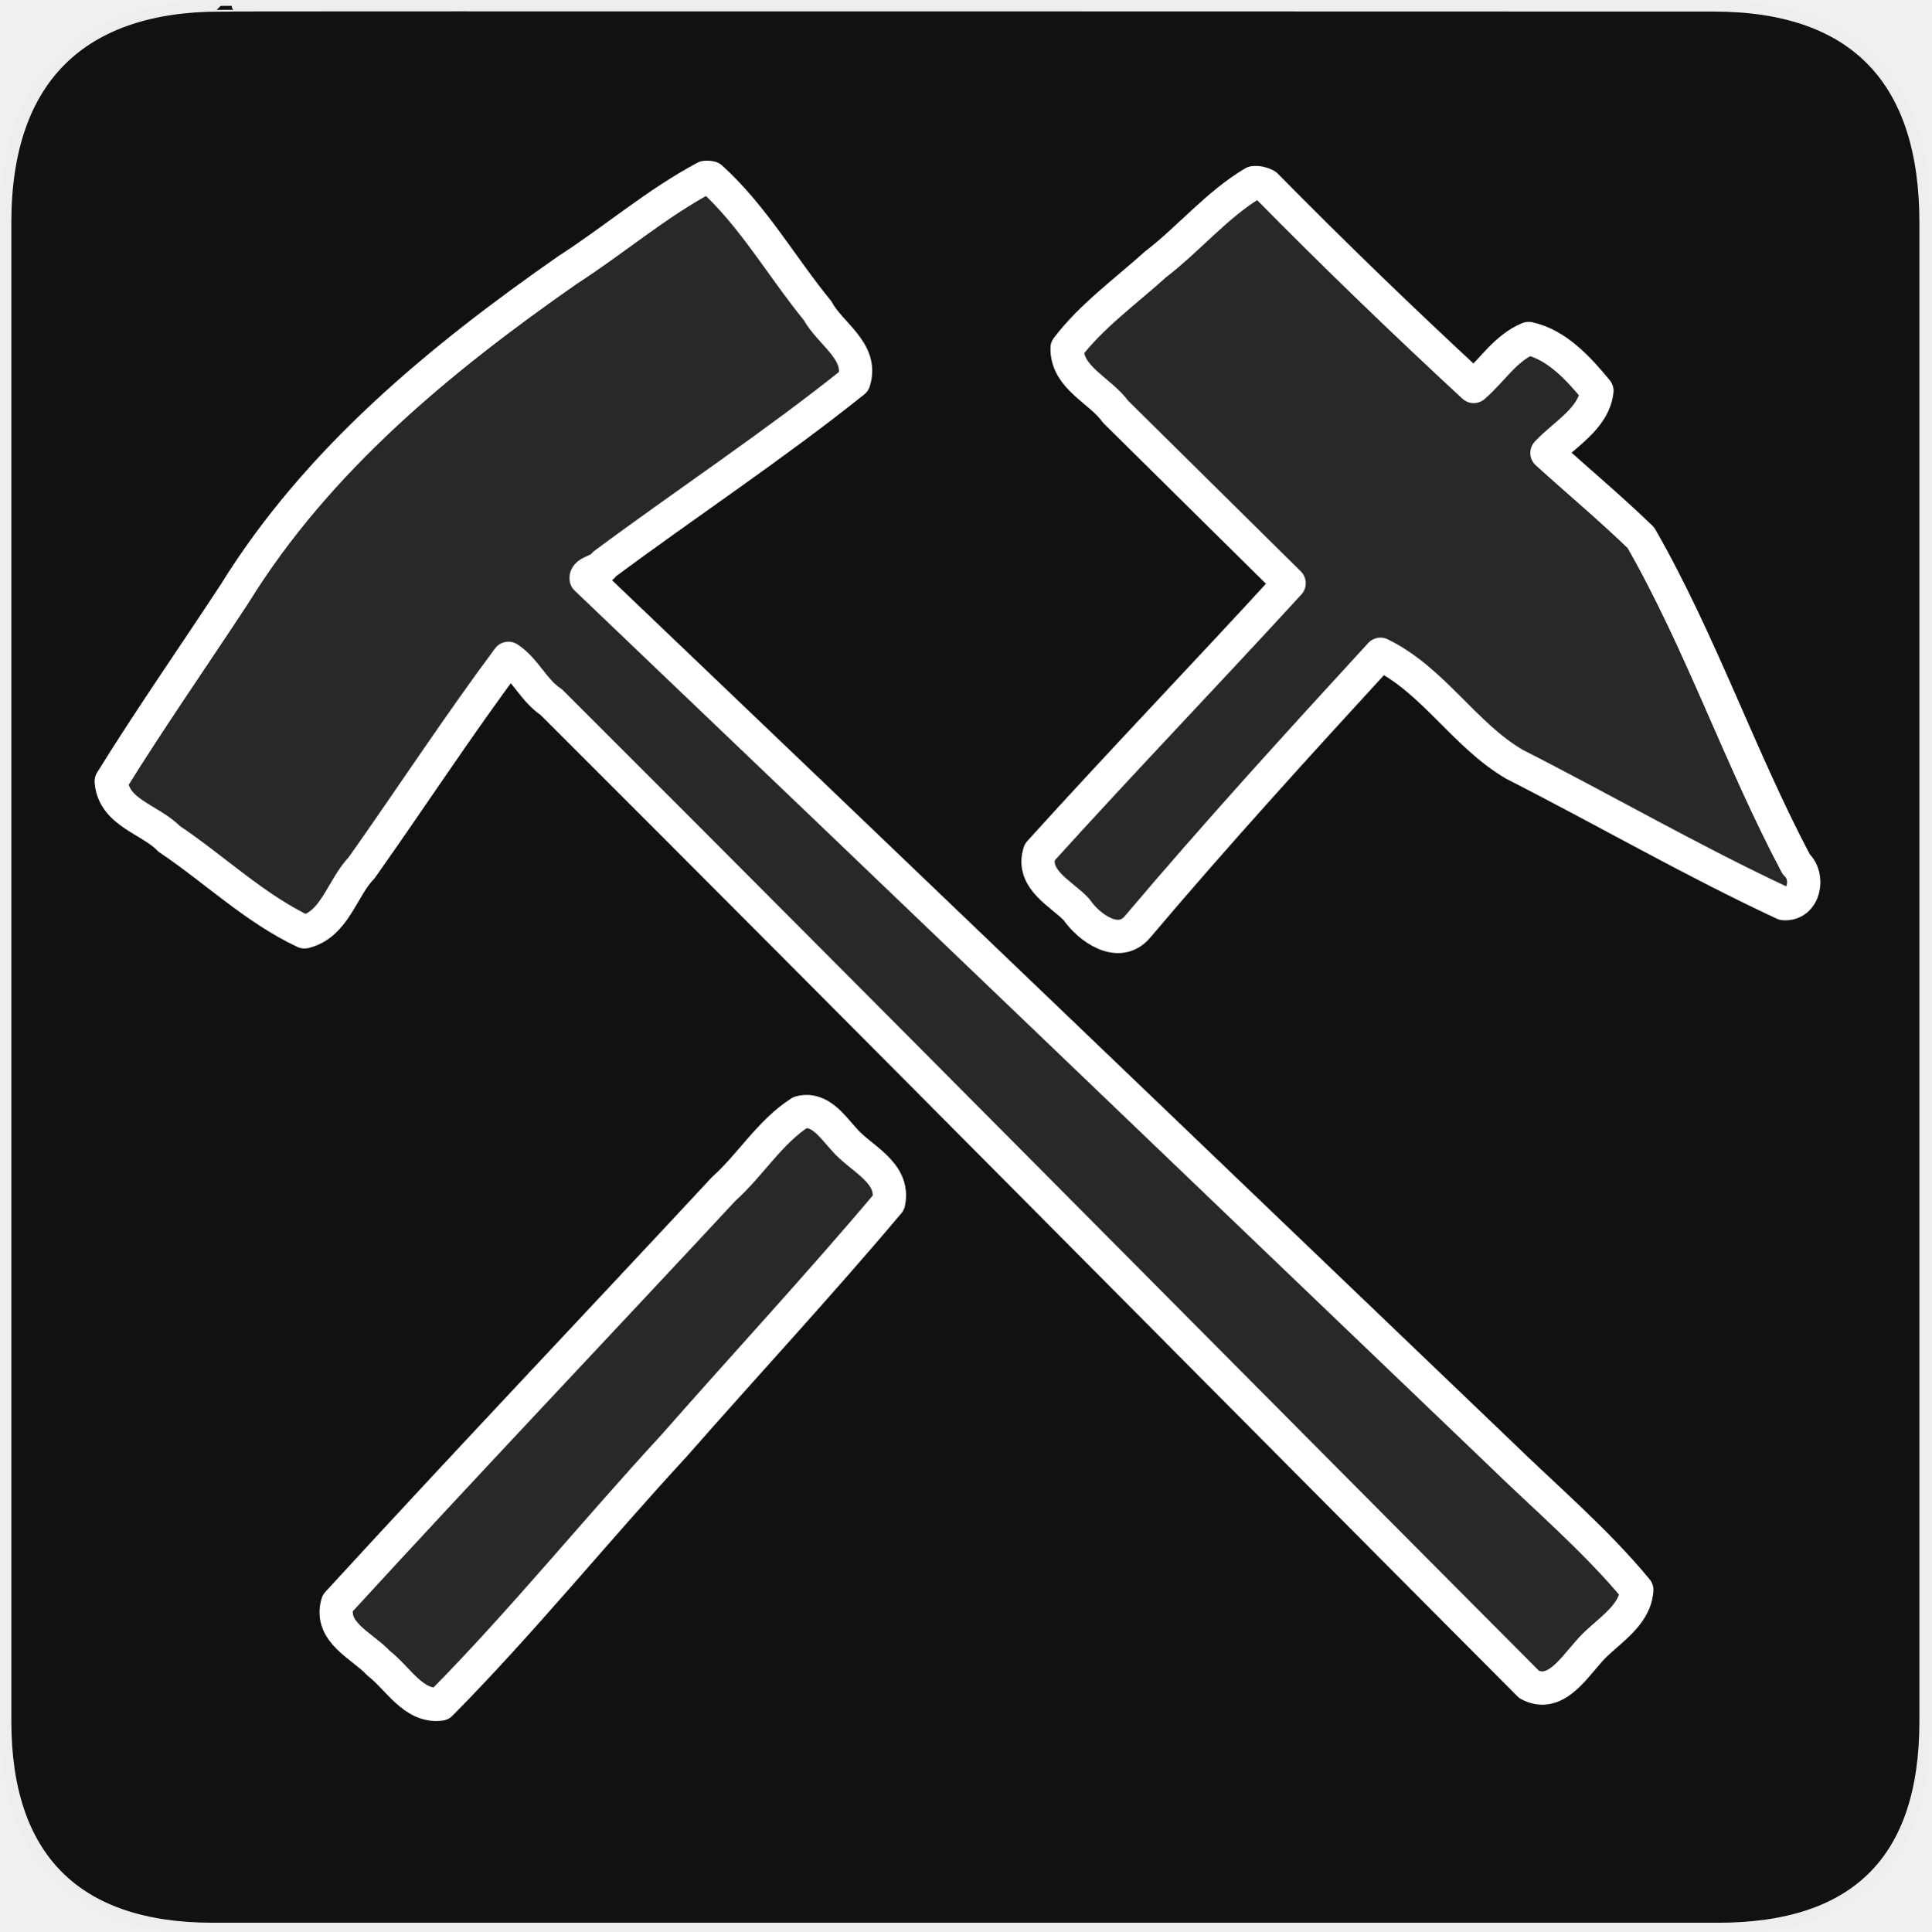
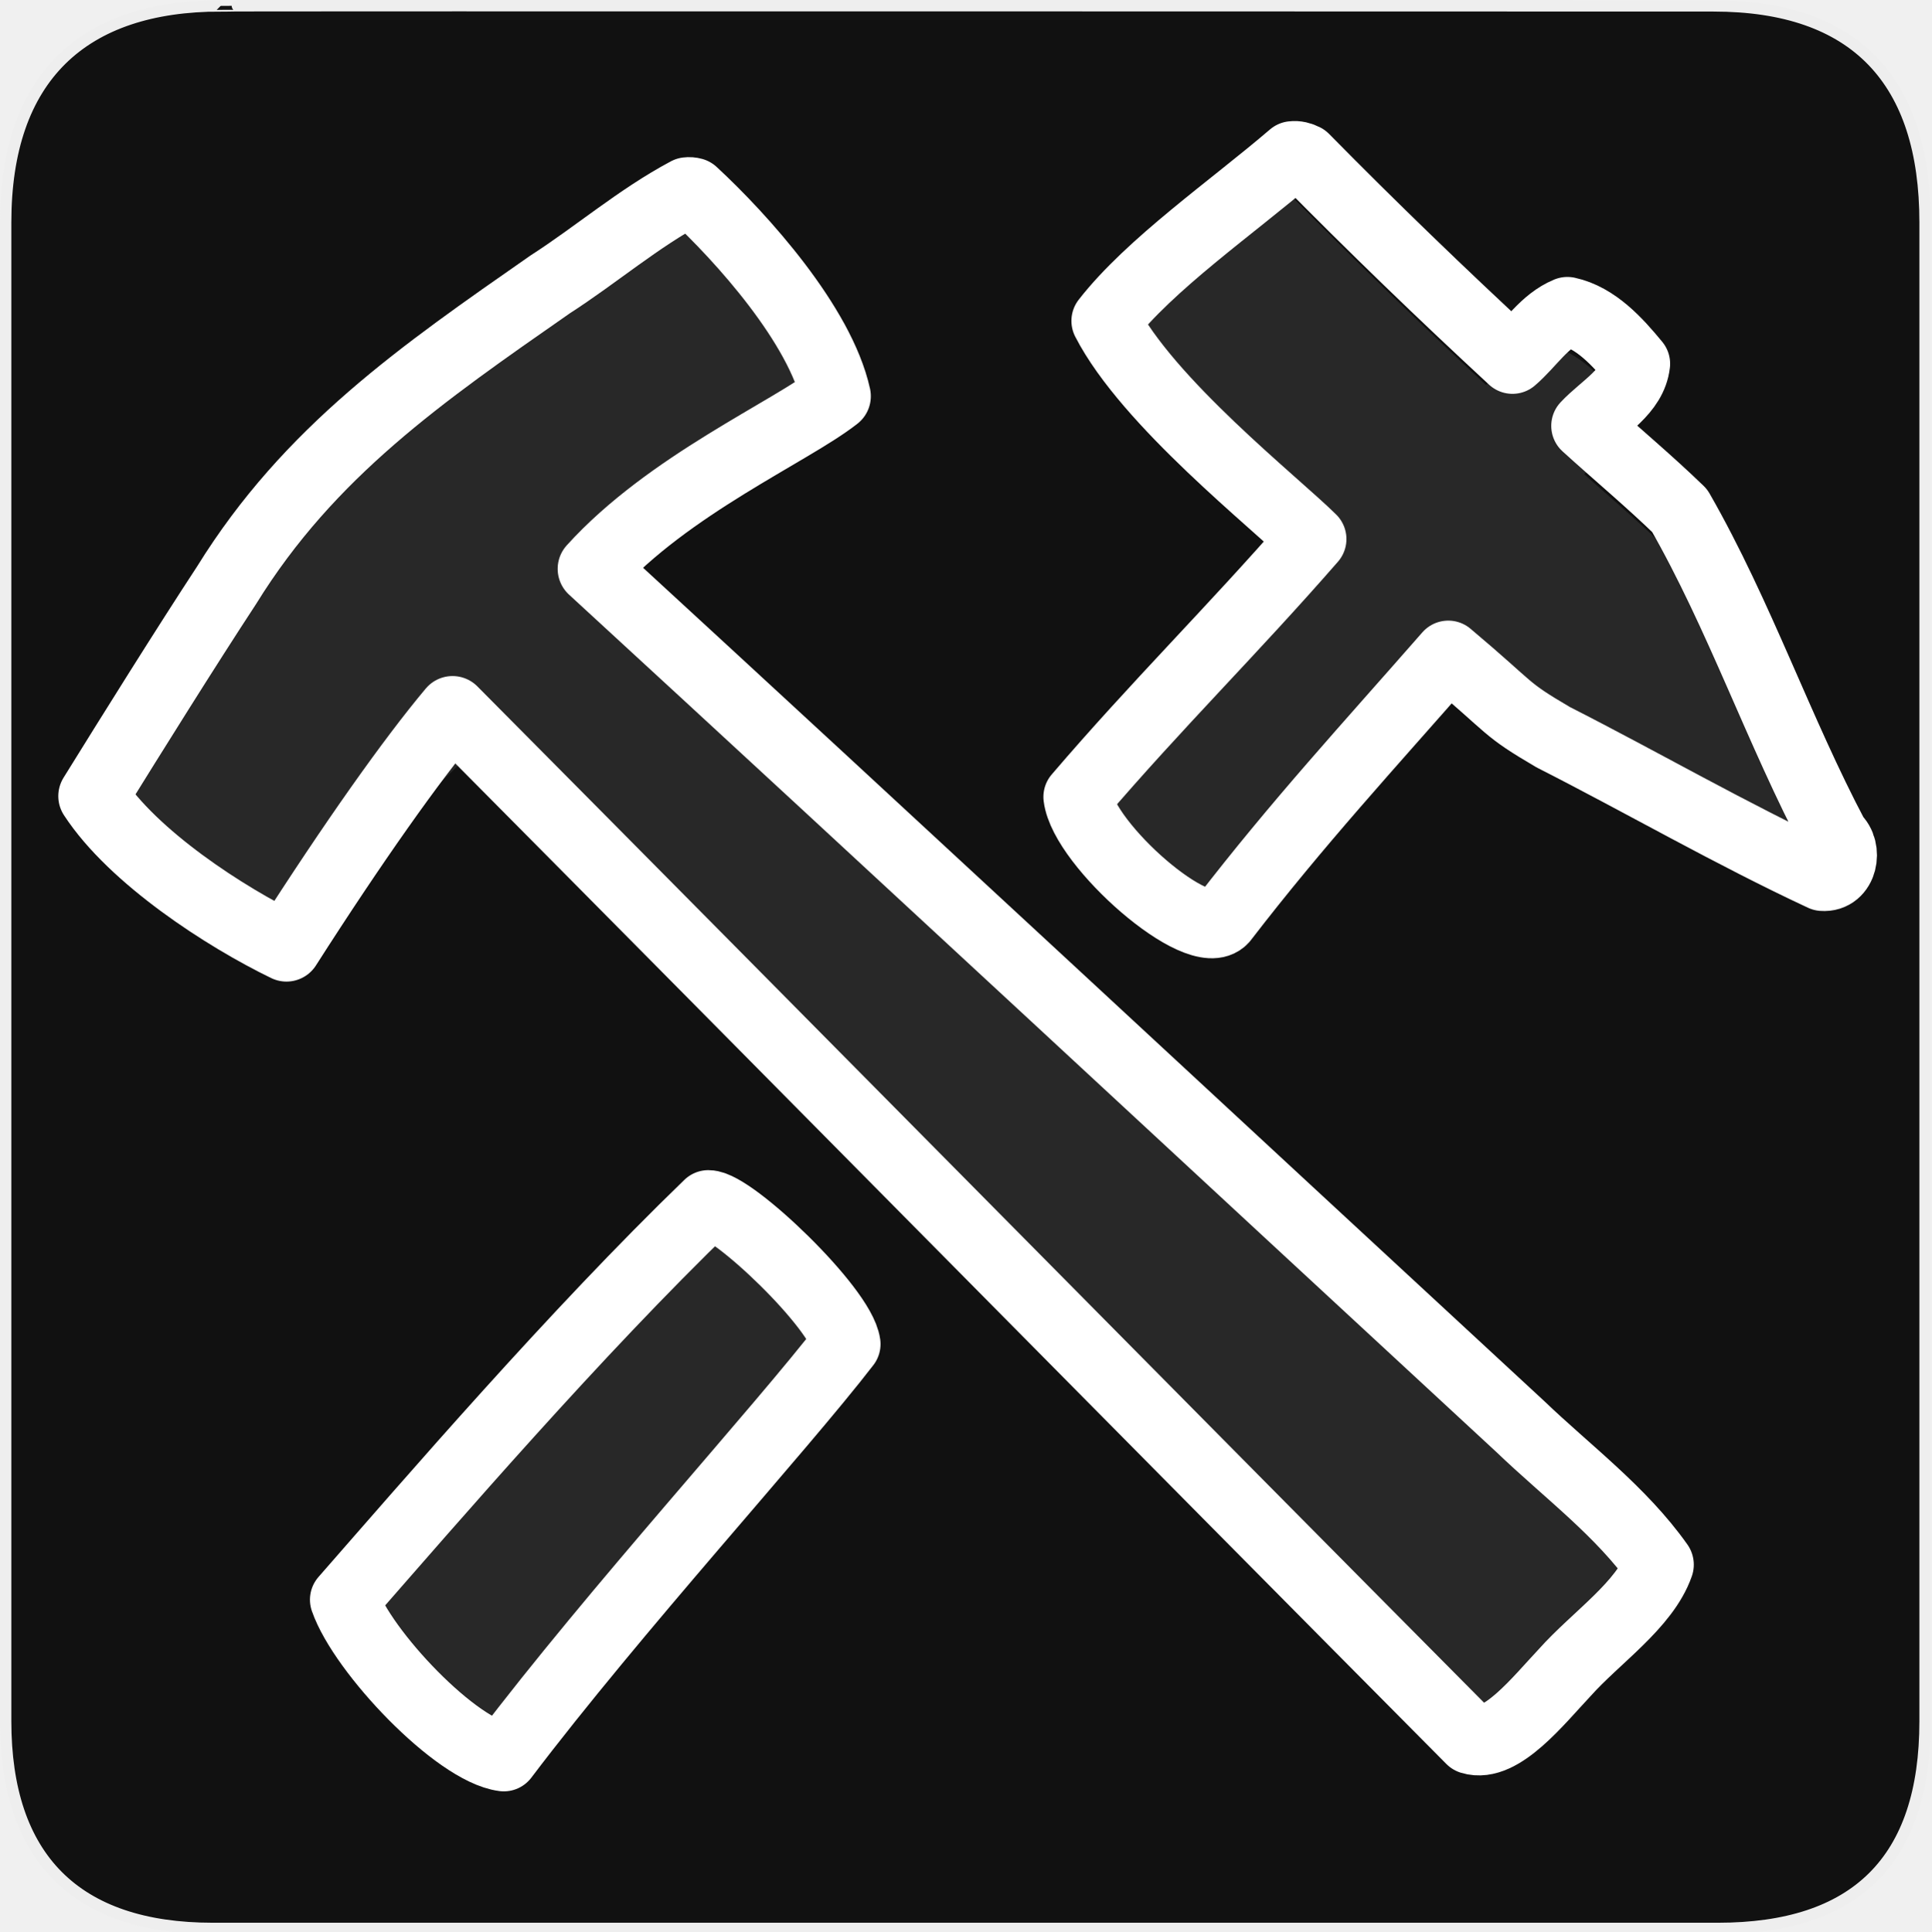
<svg xmlns="http://www.w3.org/2000/svg" version="1.0" width="580" height="580" id="svg2">
  <defs id="defs4">
    <style type="text/css" id="style6">
   
    .fil0 {fill:#EF7900}
   
  </style>
  </defs>
  <g id="g1327">
    <path d="M 66.275,1.768 C 24.94,1.768 1.704,23.139 1.704,66.804 L 1.704,516.927 C 1.704,557.771 22.598,579.156 63.896,579.156 L 515.92,579.156 C 557.227,579.156 578.149,558.84 578.149,516.927 L 578.149,66.804 C 578.149,24.203 557.227,1.768 514.627,1.768 C 514.624,1.768 66.133,1.625 66.275,1.768 z" style="fill:#111111;stroke:#eeeeee;stroke-width:3.408" id="path1329" />
  </g>
-   <path id="path3652" d="m 376.5,54.875 c -10.972,6.503 -19.317,16.736 -29.448,24.509 -8.938,8.081 -19.256,15.502 -26.567,25.123 -0.195,8.959 9.952,12.691 14.563,19.149 17.37,17.167 34.739,34.334 52.109,51.5 -24.801,27.084 -50.325,53.605 -74.938,80.812 -2.618,8.156 6.565,12.424 11.062,17.156 3.727,5.491 12.635,11.934 18.312,5.281 23.552,-27.856 48.344,-55.051 73,-81.906 15.939,7.816 25.114,24.156 40.235,33.036 27.041,13.752 53.478,29.063 80.89,41.839 6.224,0.488 7.83,-8.233 3.75,-11.781 C 522.527,227.614 510.839,192.957 492.812,161.5 c -9.08,-8.802 -18.909,-17.003 -28.219,-25.469 5.321,-5.69 14.051,-10.29 15,-18.656 -5.395,-6.565 -12.016,-13.882 -20.5,-15.719 -6.981,2.868 -10.975,9.671 -16.5,14.406 C 421.313,96.368 400.544,76.335 380.156,55.625 379.032,55.049 377.774,54.706 376.5,54.875 z M 240.344,334.094 c -9.211,5.914 -14.929,15.77 -23.021,23.013 C 178.738,398.618 139.643,439.758 101.375,481.5 c -2.599,8.768 7.619,12.857 12.344,18.031 5.747,4.352 10.471,13.331 18.594,12.25 24.493,-24.76 46.418,-51.936 70.02,-77.489 21.441,-24.427 43.664,-48.346 64.543,-73.136 1.956,-9.174 -8.637,-13.286 -13.406,-19 -3.404,-3.684 -7.234,-9.617 -13.125,-8.062 z" style="opacity:0.1;fill:#ffffff;fill-opacity:1;stroke:#ffffff;stroke-width:10;stroke-linecap:round;stroke-linejoin:round;stroke-miterlimit:4;stroke-opacity:1;stroke-dasharray:none" />
-   <path id="path3654" d="M 211.812,53.281 C 197.177,61.077 184.512,72.037 170.56,81.017 132.189,107.766 95.306,138.129 70.438,178.344 c -12.305,18.764 -25.268,37.332 -37.031,56.312 0.74,9.511 11.764,11.398 17.392,17.267 13.516,9.06 25.86,21.01 40.636,27.935 9.131,-2.183 11.226,-13.088 17.172,-19.245 14.781,-20.887 28.849,-42.437 44.081,-62.894 5.142,3.389 7.547,9.621 12.84,13.121 98.223,98.041 195.768,196.757 293.722,295.066 7.553,4.112 13.172,-4.631 17.469,-9.406 4.958,-6.11 14.248,-10.502 14.859,-19.003 C 479.255,462.562 463.992,449.654 450.013,436.003 358.849,348.757 267.416,260.939 176.031,173.75 c -0.265,-2.051 4.541,-2.327 5.443,-4.294 24.847,-18.451 50.87,-35.631 74.961,-54.909 2.899,-9.004 -7.134,-14.24 -10.841,-21.171 C 234.809,80.208 226.174,64.845 213.5,53.406 c -0.543,-0.152 -1.127,-0.197 -1.688,-0.125 z" style="opacity:0.1;fill:#ffffff;fill-opacity:1;stroke:#ffffff;stroke-width:10;stroke-linecap:round;stroke-linejoin:round;stroke-miterlimit:4;stroke-opacity:1;stroke-dasharray:none" />
-   <path style="fill:none;stroke:#ffffff;stroke-width:10;stroke-linecap:round;stroke-linejoin:round;stroke-miterlimit:4;stroke-opacity:1;stroke-dasharray:none;stroke-dashoffset:0" d="M 211.812,53.281 C 197.177,61.077 184.512,72.037 170.56,81.017 132.189,107.766 95.306,138.129 70.438,178.344 c -12.305,18.764 -25.268,37.332 -37.031,56.312 0.74,9.511 11.764,11.398 17.392,17.267 13.516,9.06 25.86,21.01 40.636,27.935 9.131,-2.183 11.226,-13.088 17.172,-19.245 14.781,-20.887 28.849,-42.437 44.081,-62.894 5.142,3.389 7.547,9.621 12.84,13.121 98.223,98.041 195.768,196.757 293.722,295.066 7.553,4.112 13.172,-4.631 17.469,-9.406 4.958,-6.11 14.248,-10.502 14.859,-19.003 C 479.255,462.562 463.992,449.654 450.013,436.003 358.849,348.757 267.416,260.939 176.031,173.75 c -0.265,-2.051 4.541,-2.327 5.443,-4.294 24.847,-18.451 50.87,-35.631 74.961,-54.909 2.899,-9.004 -7.134,-14.24 -10.841,-21.171 C 234.809,80.208 226.174,64.845 213.5,53.406 c -0.543,-0.152 -1.127,-0.197 -1.688,-0.125 z" id="path3621" />
-   <path style="fill:none;stroke:#ffffff;stroke-width:10;stroke-linecap:round;stroke-linejoin:round;stroke-miterlimit:4;stroke-opacity:1;stroke-dasharray:none;stroke-dashoffset:0" d="m 376.5,54.875 c -10.972,6.503 -19.317,16.736 -29.448,24.509 -8.938,8.081 -19.256,15.502 -26.567,25.123 -0.195,8.959 9.952,12.691 14.563,19.149 17.37,17.167 34.739,34.334 52.109,51.5 -24.801,27.084 -50.325,53.605 -74.938,80.812 -2.618,8.156 6.565,12.424 11.062,17.156 3.727,5.491 12.635,11.934 18.312,5.281 23.552,-27.856 48.344,-55.051 73,-81.906 15.939,7.816 25.114,24.156 40.235,33.036 27.041,13.752 53.478,29.063 80.89,41.839 6.224,0.488 7.83,-8.233 3.75,-11.781 C 522.527,227.614 510.839,192.957 492.812,161.5 c -9.08,-8.802 -18.909,-17.003 -28.219,-25.469 5.321,-5.69 14.051,-10.29 15,-18.656 -5.395,-6.565 -12.016,-13.882 -20.5,-15.719 -6.981,2.868 -10.975,9.671 -16.5,14.406 C 421.313,96.368 400.544,76.335 380.156,55.625 379.032,55.049 377.774,54.706 376.5,54.875 z M 240.344,334.094 c -9.211,5.914 -14.929,15.77 -23.021,23.013 C 178.738,398.618 139.643,439.758 101.375,481.5 c -2.599,8.768 7.619,12.857 12.344,18.031 5.747,4.352 10.471,13.331 18.594,12.25 24.493,-24.76 46.418,-51.936 70.02,-77.489 21.441,-24.427 43.664,-48.346 64.543,-73.136 1.956,-9.174 -8.637,-13.286 -13.406,-19 -3.404,-3.684 -7.234,-9.617 -13.125,-8.062 z" id="path3604" />
+   <path id="path3652" d="m 380.279,61.344 c -10.972,6.503 -19.317,16.736 -29.448,24.509 -8.938,8.081 -9.506,6.252 -16.817,15.873 -0.195,8.959 11.202,10.941 15.813,17.399 l 44.609,48 c -24.801,27.084 -41.854,47.677 -66.467,74.885 -2.618,8.156 11.565,15.174 16.062,19.906 3.727,5.491 17.885,15.684 23.562,9.031 23.552,-27.856 35.373,-42.624 60.029,-69.479 15.939,7.816 15.114,2.406 30.235,11.286 27.041,13.752 51.478,32.063 78.89,44.839 6.224,0.488 10.58,12.017 6.5,8.469 -16.942,-31.98 -28.63,-66.637 -46.656,-98.094 -9.08,-8.802 -18.909,-17.003 -28.219,-25.469 5.321,-5.69 14.051,-10.29 15,-18.656 -5.395,-6.565 -12.016,-13.882 -20.5,-15.719 -6.981,2.868 -10.975,9.671 -16.5,14.406 -21.281,-19.695 -42.05,-39.728 -62.438,-60.437 -1.125,-0.576 -2.383,-0.919 -3.656,-0.75 z M 220.542,378.054 c -9.211,5.914 -1.848,-13.222 -9.939,-5.979 -38.585,41.511 -65.659,70.277 -103.927,112.019 -2.599,8.768 7.598,18.231 12.323,23.406 5.747,4.352 21.806,21.039 29.928,19.957 24.493,-24.76 25.205,-39.915 48.806,-65.469 21.441,-24.427 28.461,-32.083 49.34,-56.872 1.956,-9.174 -8.637,-13.286 -13.406,-19 -3.404,-3.684 -7.234,-9.617 -13.125,-8.062 z" style="opacity:0.1;fill:#ffffff;fill-opacity:1;stroke:#ffffff;stroke-width:10;stroke-linecap:round;stroke-linejoin:round;stroke-miterlimit:4;stroke-dasharray:none;stroke-opacity:1" />
+   <path id="path3654" d="M 215.592,59.75 C 200.956,67.546 188.291,78.505 174.34,87.486 135.968,114.234 99.085,144.597 74.217,184.812 c -12.305,18.764 -25.268,37.332 -37.031,56.312 0.74,9.511 11.764,11.398 17.392,17.267 13.516,9.06 16.36,14.51 31.136,21.435 9.131,-2.183 13.726,-17.088 19.672,-23.245 14.781,-20.887 38.849,-35.437 35.581,-41.394 -3.496,-16.52 12.547,13.621 17.84,17.121 98.223,98.041 187.268,187.757 285.222,286.066 7.553,4.112 27.672,-15.131 31.969,-19.906 4.958,-6.11 17.248,-19.502 17.859,-28.003 -12.322,-14.934 -26.085,-14.342 -40.064,-27.993 C 362.629,355.226 271.195,267.407 179.811,180.219 c -0.265,-2.051 -2.959,-11.827 -2.057,-13.794 24.847,-18.451 46.37,-30.131 70.461,-49.409 2.899,-9.004 4.866,-10.24 1.159,-17.171 -10.785,-13.168 -19.42,-28.53 -32.094,-39.97 -0.543,-0.152 -1.127,-0.197 -1.688,-0.125 z" style="opacity:0.1;fill:#ffffff;fill-opacity:1;stroke:#ffffff;stroke-width:10;stroke-linecap:round;stroke-linejoin:round;stroke-miterlimit:4;stroke-dasharray:none;stroke-opacity:1" />
+   <path style="fill:none;stroke:#ffffff;stroke-width:21;stroke-linecap:round;stroke-linejoin:round;stroke-miterlimit:4;stroke-dasharray:none;stroke-dashoffset:0;stroke-opacity:1" d="m 206.412,57.721 c -14.636,7.796 -27.301,18.756 -41.252,27.736 -38.371,26.748 -72.255,50.111 -97.123,90.326 -12.305,18.764 -28.268,44.332 -40.031,63.312 11.982,18.371 39.687,36.328 58.028,45.202 20.095,-31.436 37.717,-56.289 49.875,-70.762 102.845,103.597 215.632,217.91 305.919,308.831 8.915,2.751 20.218,-11.677 28.107,-20.044 9.339,-10.491 24.045,-20.299 28.262,-32.407 -11.288,-15.969 -27.484,-27.944 -41.592,-41.465 -92.715,-85.695 -185.579,-172.083 -278.624,-257.611 22.826,-25.246 59.476,-41.18 73.054,-51.853 -4.714,-21.355 -28.253,-47.567 -42.935,-61.14 -0.543,-0.152 -1.127,-0.197 -1.688,-0.125 z" id="path3621" />
+   <path style="fill:none;stroke:#ffffff;stroke-width:20.7;stroke-linecap:round;stroke-linejoin:round;stroke-miterlimit:4;stroke-dasharray:none;stroke-dashoffset:0;stroke-opacity:1" d="m 388.141,46.741 c -18.083,15.494 -42.743,32.567 -56.015,49.632 12.546,24.442 50.984,54.698 61.899,65.522 -24.169,27.715 -46.417,49.512 -70.312,77.438 1.785,14.392 36.397,44.848 43.711,36.773 22.362,-29.046 43.488,-51.907 67.536,-79.37 20.037,16.863 16.39,15.785 31.511,24.665 27.041,13.752 53.478,29.063 80.89,41.839 6.224,0.488 7.83,-8.233 3.75,-11.781 -16.942,-31.98 -28.63,-66.637 -46.656,-98.094 -9.08,-8.802 -18.909,-17.003 -28.219,-25.469 5.321,-5.69 14.051,-10.29 15,-18.656 -5.395,-6.565 -12.016,-13.882 -20.5,-15.719 -6.981,2.868 -10.975,9.671 -16.5,14.406 -21.281,-19.695 -42.05,-39.728 -62.438,-60.438 -1.125,-0.576 -2.383,-0.919 -3.656,-0.75 z M 212.738,361.774 c -40.112,38.752 -83.133,88.754 -109.306,118.655 5.436,15.686 33.677,45.378 47.876,47.219 33.639,-44.398 82.951,-98.228 102.79,-123.983 -1.483,-10.761 -34.2,-41.919 -41.36,-41.891 z" id="path3604" />
</svg>
